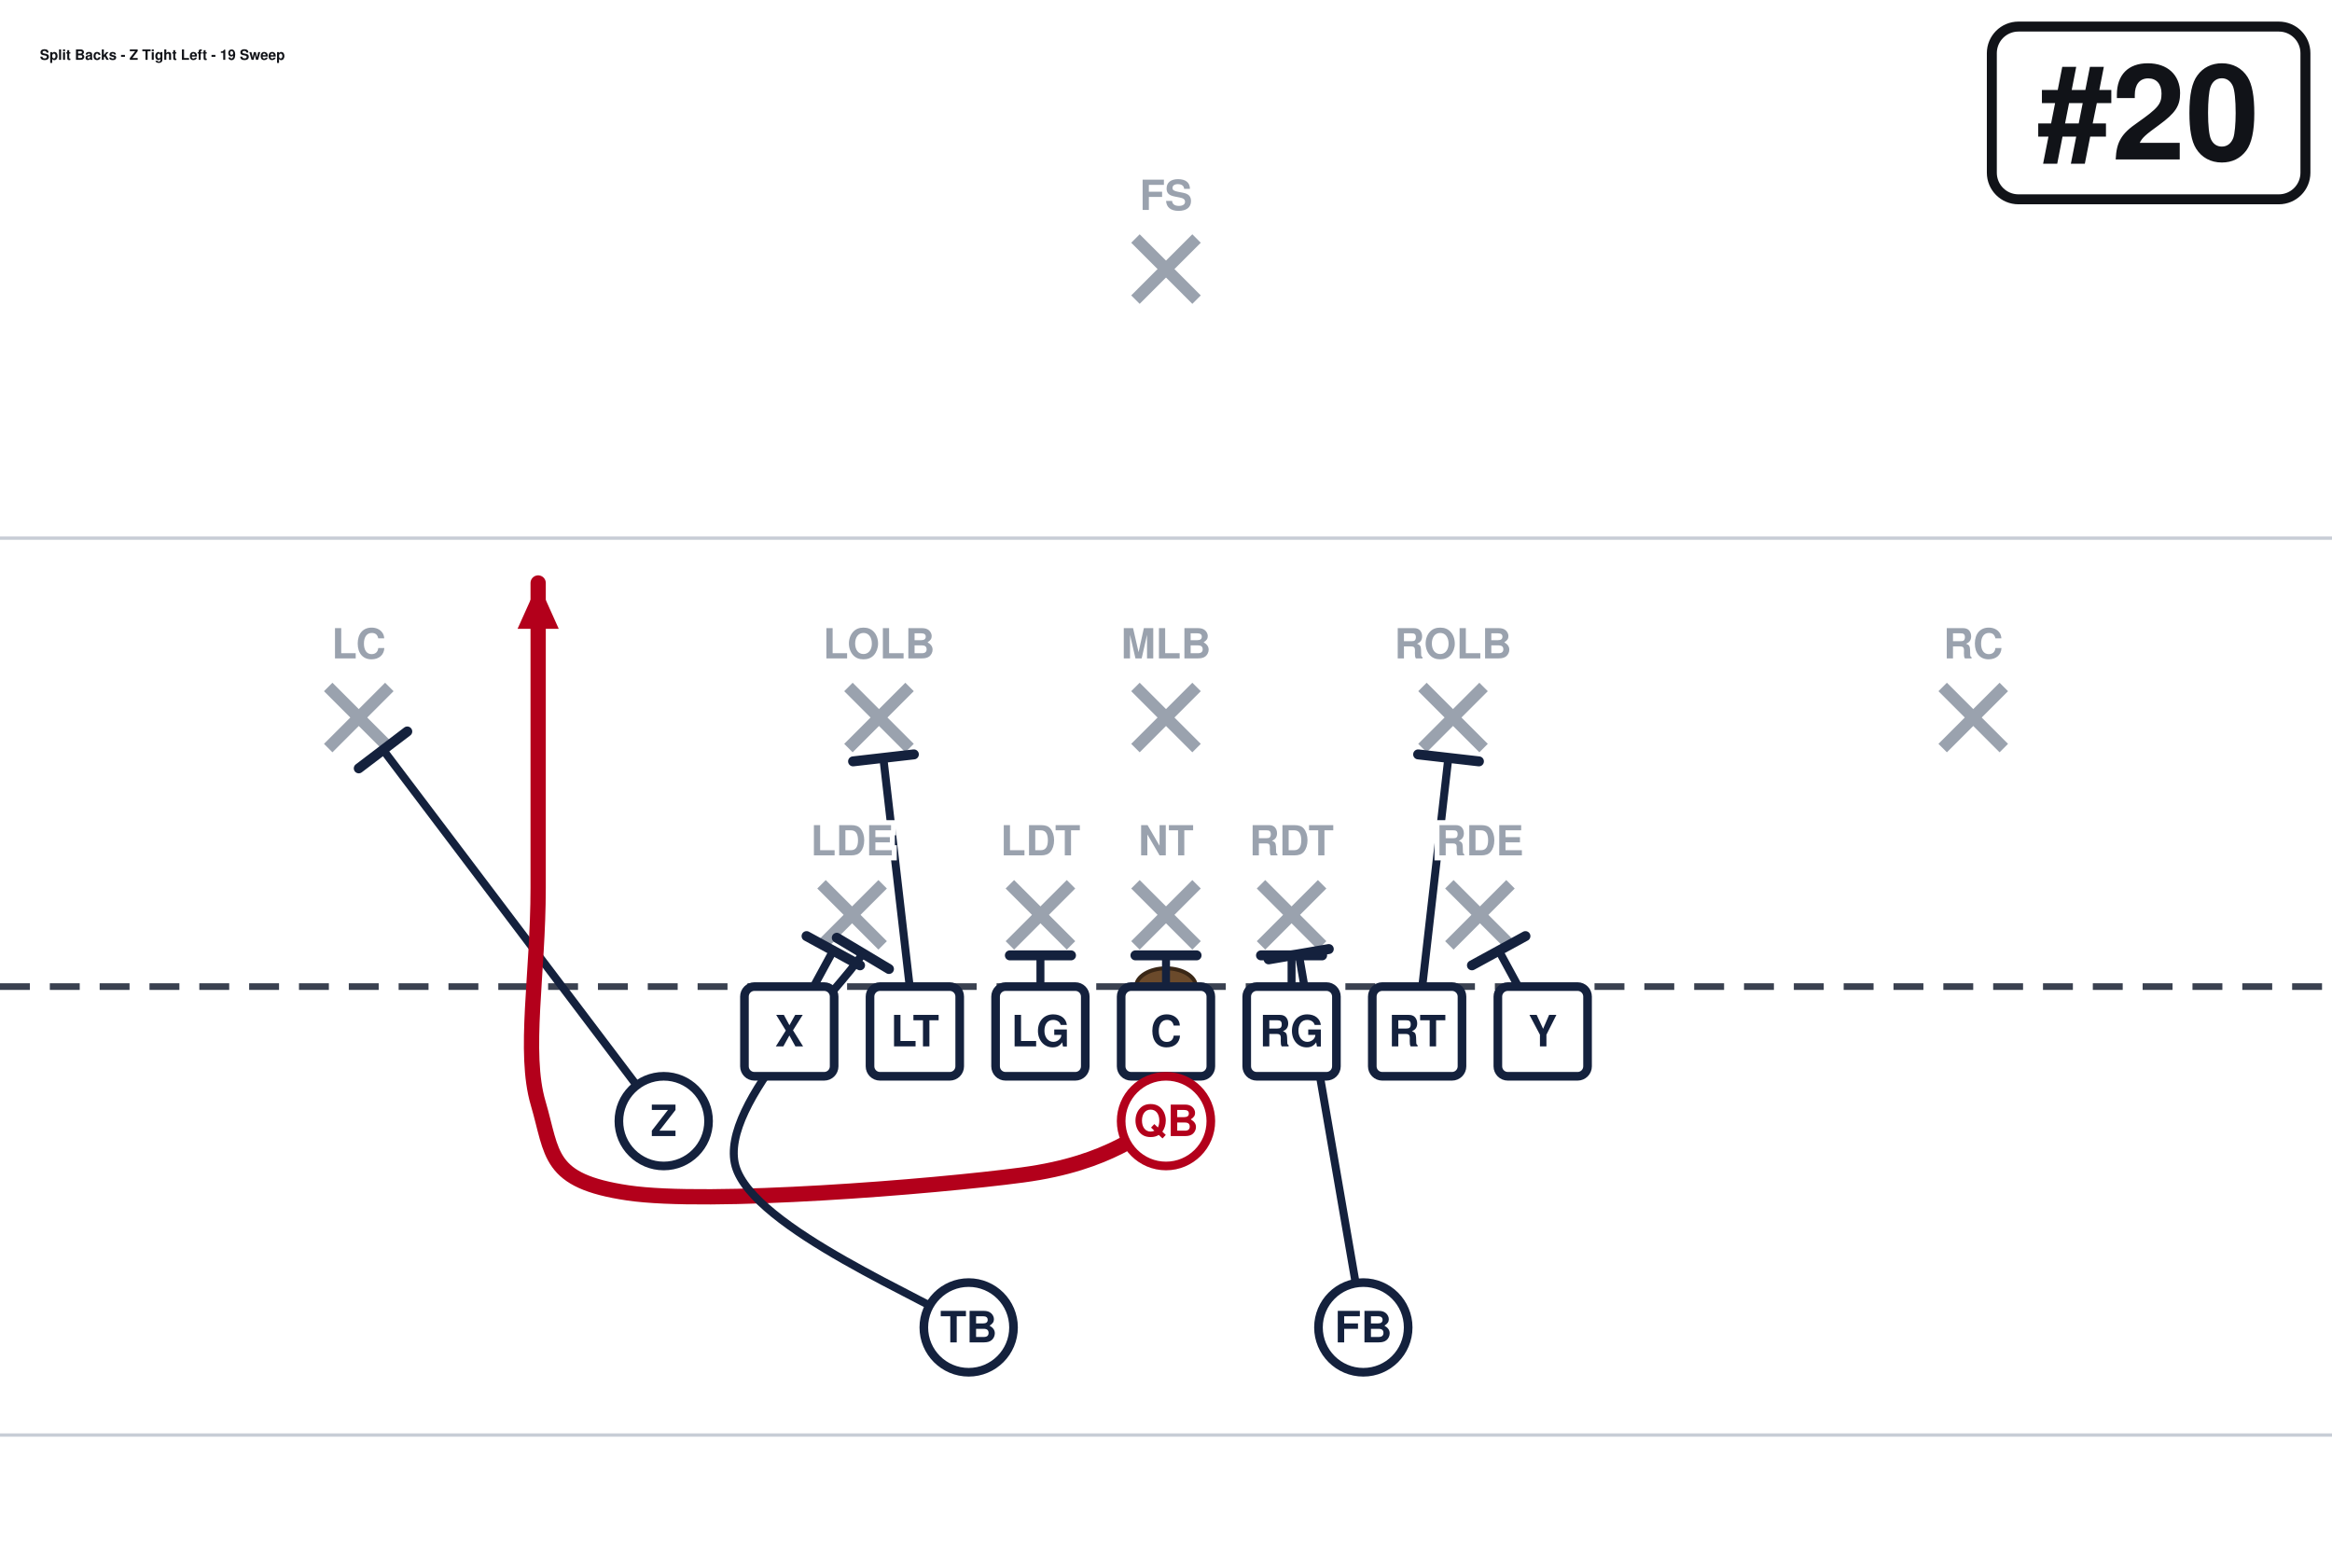
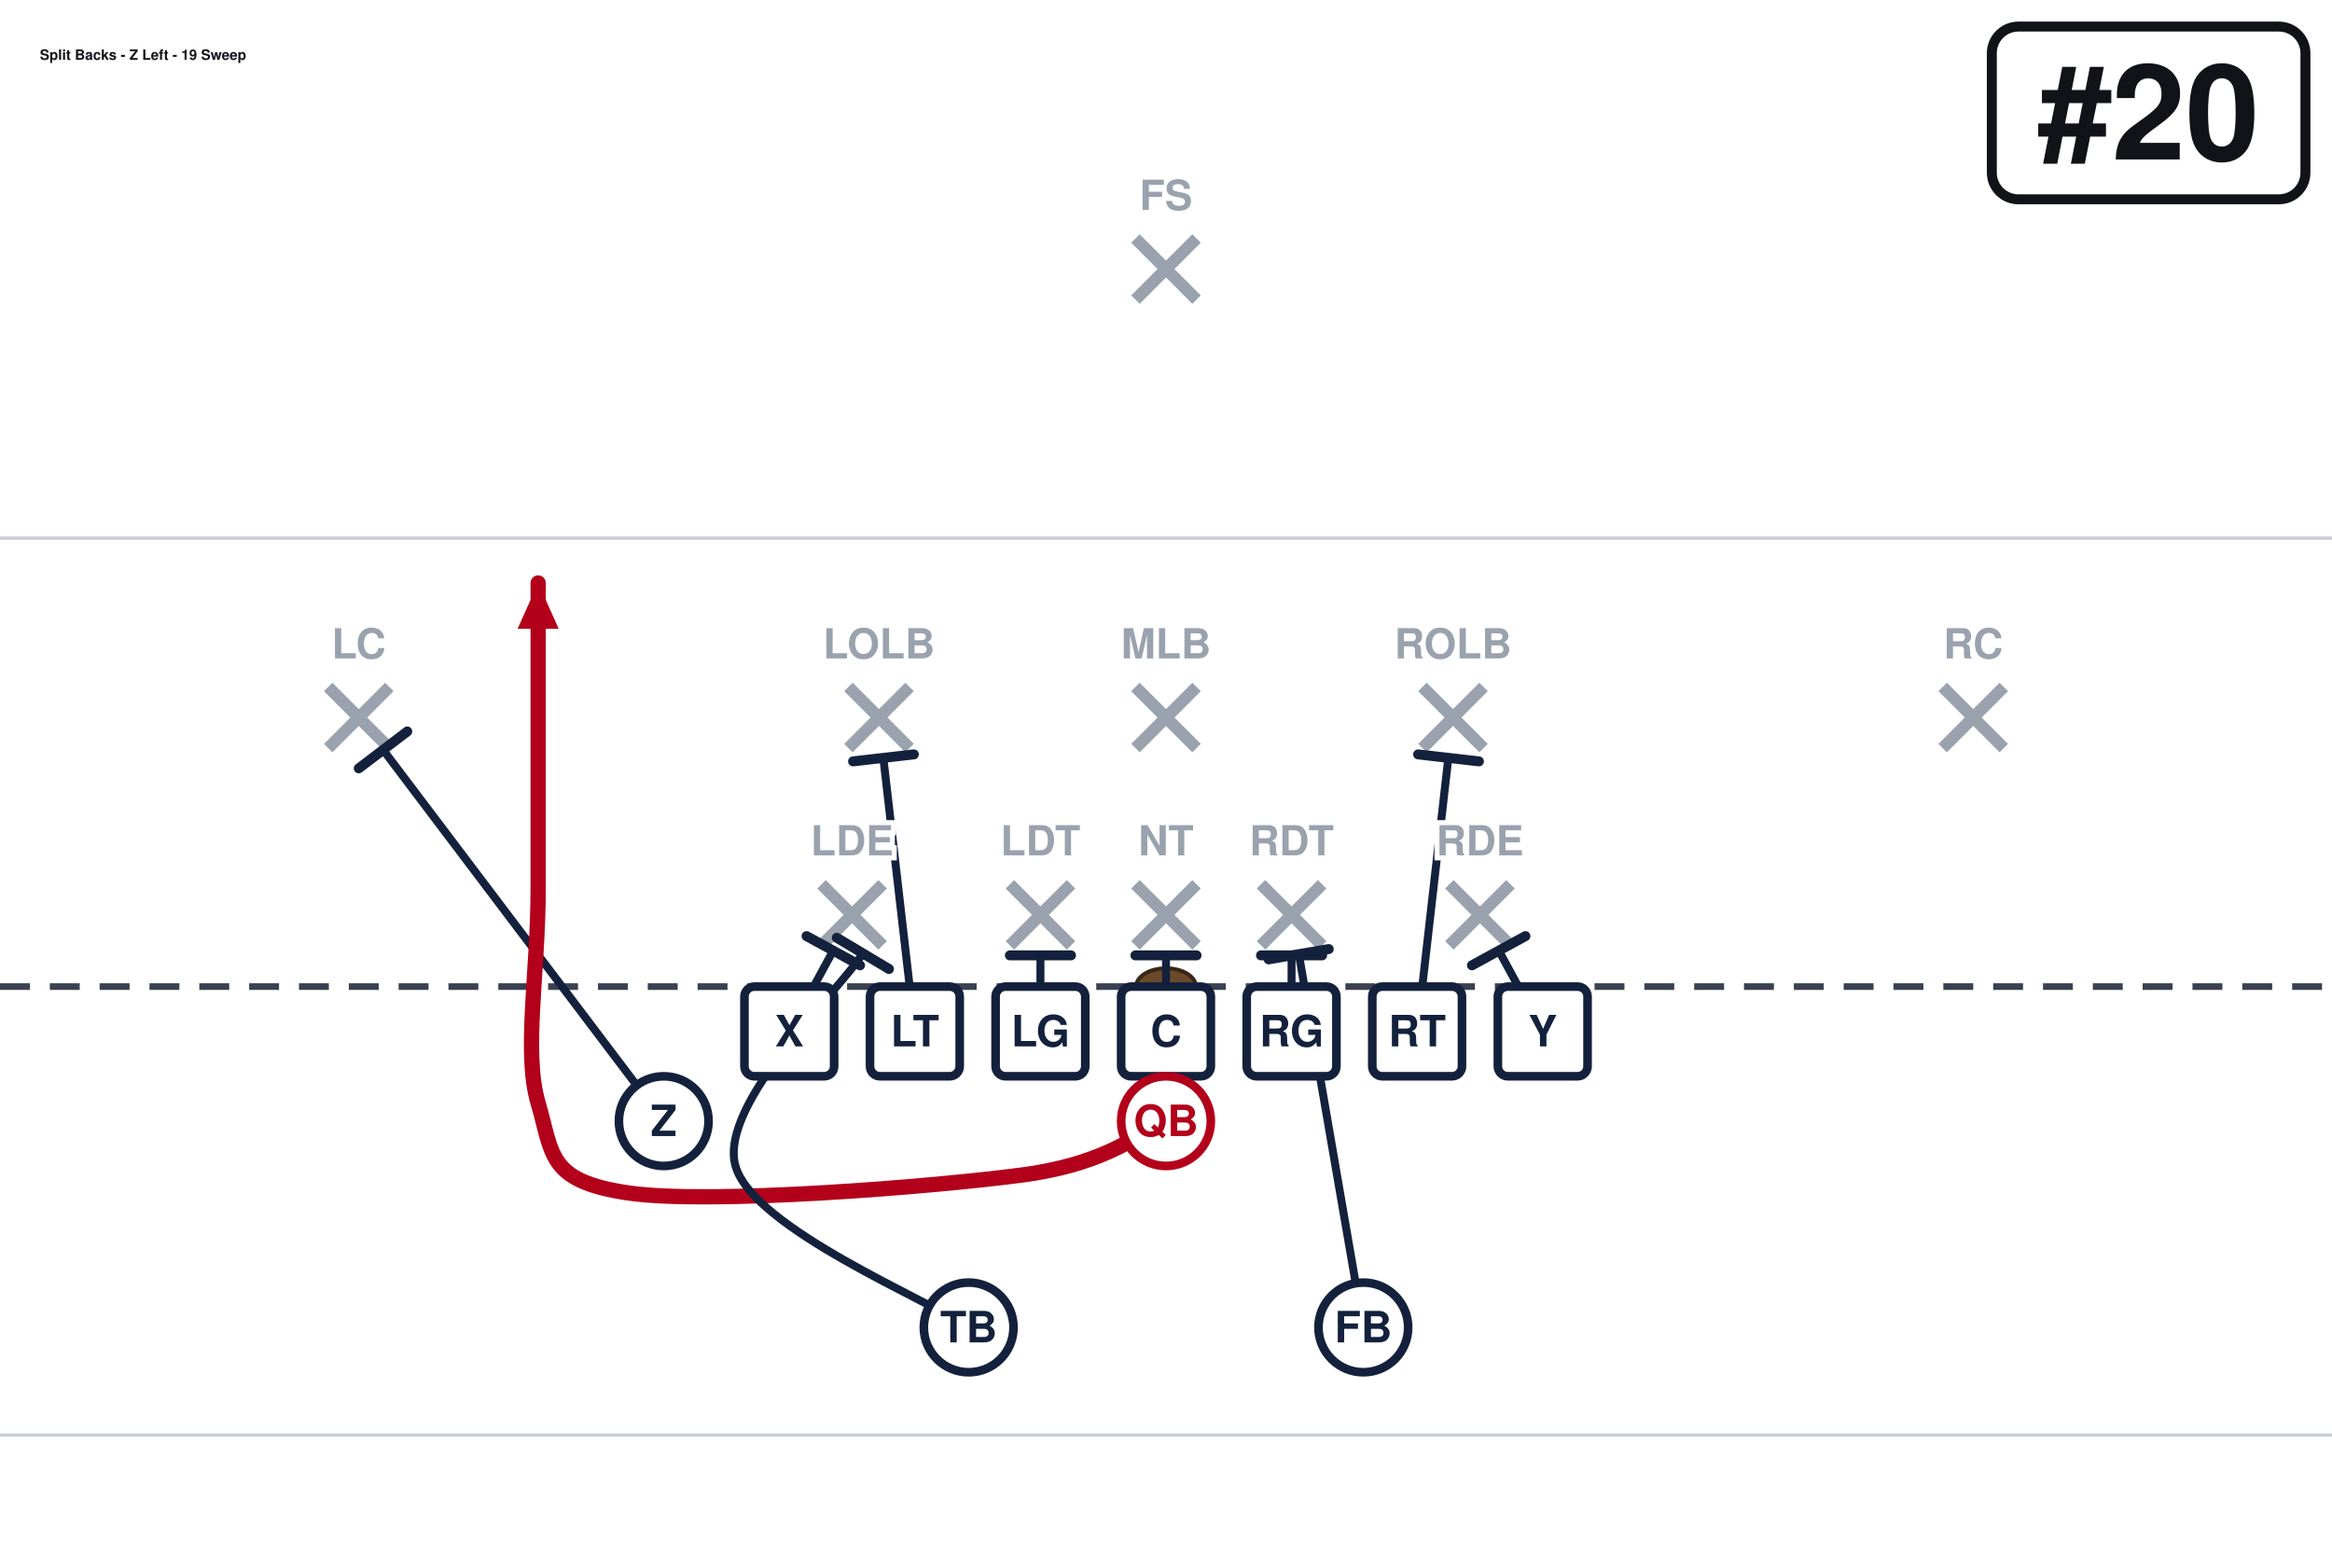
<svg xmlns="http://www.w3.org/2000/svg" width="702" height="472" viewBox="0 27 702 472" font-family="Segoe UI, Helvetica, Arial, sans-serif" role="img">
  <rect x="0" y="0" width="702" height="513" fill="#ffffff" />
  <line x1="0" y1="459.0" x2="702" y2="459.0" stroke="#c8cdd6" stroke-width="1" />
  <line x1="0" y1="189.0" x2="702" y2="189.0" stroke="#c8cdd6" stroke-width="1" />
  <line x1="0" y1="324.0" x2="702" y2="324.0" stroke="#3a4150" stroke-width="2" stroke-dasharray="9 6" />
  <ellipse cx="351.0" cy="324.0" rx="9" ry="5.5" fill="#6b4a2b" stroke="#3a2716" stroke-width="1.2" />
  <line x1="247.3" y1="293.2" x2="265.7" y2="311.6" stroke="#9aa2ae" stroke-width="3.6" />
  <line x1="265.7" y1="293.2" x2="247.3" y2="311.6" stroke="#9aa2ae" stroke-width="3.6" />
  <line x1="304.0" y1="293.2" x2="322.4" y2="311.6" stroke="#9aa2ae" stroke-width="3.6" />
  <line x1="322.4" y1="293.2" x2="304.0" y2="311.6" stroke="#9aa2ae" stroke-width="3.6" />
  <line x1="341.8" y1="293.2" x2="360.2" y2="311.6" stroke="#9aa2ae" stroke-width="3.6" />
  <line x1="360.2" y1="293.2" x2="341.8" y2="311.6" stroke="#9aa2ae" stroke-width="3.6" />
  <line x1="379.6" y1="293.2" x2="398.0" y2="311.6" stroke="#9aa2ae" stroke-width="3.6" />
  <line x1="398.0" y1="293.2" x2="379.6" y2="311.6" stroke="#9aa2ae" stroke-width="3.6" />
  <line x1="436.3" y1="293.2" x2="454.7" y2="311.6" stroke="#9aa2ae" stroke-width="3.6" />
  <line x1="454.7" y1="293.2" x2="436.3" y2="311.6" stroke="#9aa2ae" stroke-width="3.6" />
  <line x1="255.4" y1="233.8" x2="273.8" y2="252.2" stroke="#9aa2ae" stroke-width="3.6" />
  <line x1="273.8" y1="233.8" x2="255.4" y2="252.2" stroke="#9aa2ae" stroke-width="3.6" />
  <line x1="341.8" y1="233.8" x2="360.2" y2="252.2" stroke="#9aa2ae" stroke-width="3.6" />
  <line x1="360.2" y1="233.8" x2="341.8" y2="252.2" stroke="#9aa2ae" stroke-width="3.6" />
  <line x1="428.2" y1="233.8" x2="446.6" y2="252.2" stroke="#9aa2ae" stroke-width="3.6" />
  <line x1="446.6" y1="233.8" x2="428.2" y2="252.2" stroke="#9aa2ae" stroke-width="3.6" />
  <line x1="98.8" y1="233.8" x2="117.2" y2="252.2" stroke="#9aa2ae" stroke-width="3.6" />
  <line x1="117.2" y1="233.8" x2="98.8" y2="252.2" stroke="#9aa2ae" stroke-width="3.6" />
  <line x1="584.8" y1="233.8" x2="603.2" y2="252.2" stroke="#9aa2ae" stroke-width="3.6" />
  <line x1="603.2" y1="233.8" x2="584.8" y2="252.2" stroke="#9aa2ae" stroke-width="3.6" />
  <line x1="341.8" y1="98.8" x2="360.2" y2="117.2" stroke="#9aa2ae" stroke-width="3.6" />
  <line x1="360.2" y1="98.8" x2="341.8" y2="117.2" stroke="#9aa2ae" stroke-width="3.6" />
  <path d="M237.6,337.5 L250.8,313.2" fill="none" stroke="#14213d" stroke-width="2.4" stroke-linecap="round" stroke-linejoin="round" />
  <line x1="242.8" y1="308.8" x2="258.9" y2="317.6" stroke="#14213d" stroke-width="3.0" stroke-linecap="round" />
  <path d="M275.4,337.5 L265.9,255.1" fill="none" stroke="#14213d" stroke-width="2.4" stroke-linecap="round" stroke-linejoin="round" />
  <line x1="256.8" y1="256.2" x2="275.1" y2="254.1" stroke="#14213d" stroke-width="3.0" stroke-linecap="round" />
  <path d="M313.2,337.5 L313.2,314.6" fill="none" stroke="#14213d" stroke-width="2.4" stroke-linecap="round" stroke-linejoin="round" />
  <line x1="304.0" y1="314.6" x2="322.4" y2="314.6" stroke="#14213d" stroke-width="3.0" stroke-linecap="round" />
  <path d="M351.0,337.5 L351.0,314.6" fill="none" stroke="#14213d" stroke-width="2.4" stroke-linecap="round" stroke-linejoin="round" />
  <line x1="341.8" y1="314.6" x2="360.2" y2="314.6" stroke="#14213d" stroke-width="3.0" stroke-linecap="round" />
  <path d="M388.8,337.5 L388.8,314.6" fill="none" stroke="#14213d" stroke-width="2.4" stroke-linecap="round" stroke-linejoin="round" />
  <line x1="379.6" y1="314.6" x2="398.0" y2="314.6" stroke="#14213d" stroke-width="3.0" stroke-linecap="round" />
  <path d="M426.6,337.5 L436.0,255.1" fill="none" stroke="#14213d" stroke-width="2.4" stroke-linecap="round" stroke-linejoin="round" />
  <line x1="426.9" y1="254.1" x2="445.2" y2="256.2" stroke="#14213d" stroke-width="3.0" stroke-linecap="round" />
  <path d="M464.4,337.5 L451.2,313.2" fill="none" stroke="#14213d" stroke-width="2.4" stroke-linecap="round" stroke-linejoin="round" />
  <line x1="443.1" y1="317.6" x2="459.2" y2="308.8" stroke="#14213d" stroke-width="3.0" stroke-linecap="round" />
  <path d="M199.8,364.5 L115.3,252.7" fill="none" stroke="#14213d" stroke-width="2.4" stroke-linecap="round" stroke-linejoin="round" />
  <line x1="108.0" y1="258.3" x2="122.6" y2="247.2" stroke="#14213d" stroke-width="3.0" stroke-linecap="round" />
  <path d="M351.0,364.5 C343.8,367.2 334.8,377.1 307.8,380.7 C280.8,384.3 213.3,389.7 189.0,386.1 C164.7,382.5 166.5,374.4 162.0,359.1 C157.5,343.8 162.0,320.4 162.0,294.3 C162.0,268.2 162.0,217.8 162.0,202.5" fill="none" stroke="#b3001b" stroke-width="4.6" stroke-linecap="round" stroke-linejoin="round" />
  <polygon points="162.0,202.5 168.2,216.3 155.8,216.3" fill="#b3001b" />
  <path d="M410.4,426.6 L391.0,314.3" fill="none" stroke="#14213d" stroke-width="2.4" stroke-linecap="round" stroke-linejoin="round" />
  <line x1="381.9" y1="315.8" x2="400.0" y2="312.7" stroke="#14213d" stroke-width="3.0" stroke-linecap="round" />
  <path d="M291.6,426.6 C279.9,418.5 226.7,396.8 221.4,378.0 C216.1,359.2 253.3,324.7 259.7,314.0" fill="none" stroke="#14213d" stroke-width="2.4" stroke-linecap="round" stroke-linejoin="round" />
  <line x1="251.9" y1="309.3" x2="267.6" y2="318.7" stroke="#14213d" stroke-width="3.0" stroke-linecap="round" />
  <rect x="224.1" y="324.0" width="27.0" height="27.0" rx="3" fill="#ffffff" stroke="#14213d" stroke-width="2.6" />
  <text x="237.6" y="342.0" text-anchor="middle" font-size="13" font-weight="700" fill="#14213d">X</text>
  <rect x="261.9" y="324.0" width="27.0" height="27.0" rx="3" fill="#ffffff" stroke="#14213d" stroke-width="2.6" />
  <text x="275.4" y="342.0" text-anchor="middle" font-size="13" font-weight="700" fill="#14213d">LT</text>
  <rect x="299.7" y="324.0" width="27.0" height="27.0" rx="3" fill="#ffffff" stroke="#14213d" stroke-width="2.6" />
  <text x="313.2" y="342.0" text-anchor="middle" font-size="13" font-weight="700" fill="#14213d">LG</text>
  <rect x="337.5" y="324.0" width="27.0" height="27.0" rx="3" fill="#ffffff" stroke="#14213d" stroke-width="2.6" />
  <text x="351.0" y="342.0" text-anchor="middle" font-size="13" font-weight="700" fill="#14213d">C</text>
  <rect x="375.3" y="324.0" width="27.0" height="27.0" rx="3" fill="#ffffff" stroke="#14213d" stroke-width="2.6" />
  <text x="388.8" y="342.0" text-anchor="middle" font-size="13" font-weight="700" fill="#14213d">RG</text>
  <rect x="413.1" y="324.0" width="27.0" height="27.0" rx="3" fill="#ffffff" stroke="#14213d" stroke-width="2.6" />
  <text x="426.6" y="342.0" text-anchor="middle" font-size="13" font-weight="700" fill="#14213d">RT</text>
  <rect x="450.9" y="324.0" width="27.0" height="27.0" rx="3" fill="#ffffff" stroke="#14213d" stroke-width="2.6" />
  <text x="464.4" y="342.0" text-anchor="middle" font-size="13" font-weight="700" fill="#14213d">Y</text>
  <circle cx="199.8" cy="364.5" r="13.5" fill="#ffffff" stroke="#14213d" stroke-width="2.6" />
  <text x="199.8" y="369.0" text-anchor="middle" font-size="13" font-weight="700" fill="#14213d">Z</text>
  <circle cx="351.0" cy="364.5" r="13.5" fill="#ffffff" stroke="#b3001b" stroke-width="2.6" />
  <text x="351.0" y="369.0" text-anchor="middle" font-size="13" font-weight="700" fill="#b3001b">QB</text>
  <circle cx="291.6" cy="426.6" r="13.5" fill="#ffffff" stroke="#14213d" stroke-width="2.6" />
  <text x="291.6" y="431.1" text-anchor="middle" font-size="13" font-weight="700" fill="#14213d">TB</text>
  <circle cx="410.4" cy="426.6" r="13.5" fill="#ffffff" stroke="#14213d" stroke-width="2.6" />
  <text x="410.4" y="431.1" text-anchor="middle" font-size="13" font-weight="700" fill="#14213d">FB</text>
  <text x="256.5" y="284.5" text-anchor="middle" font-size="12.5" fill="#9aa2ae" font-weight="600" stroke="#fff" stroke-width="3" paint-order="stroke">LDE</text>
  <text x="313.2" y="284.5" text-anchor="middle" font-size="12.5" fill="#9aa2ae" font-weight="600" stroke="#fff" stroke-width="3" paint-order="stroke">LDT</text>
  <text x="351.0" y="284.5" text-anchor="middle" font-size="12.5" fill="#9aa2ae" font-weight="600" stroke="#fff" stroke-width="3" paint-order="stroke">NT</text>
  <text x="388.8" y="284.5" text-anchor="middle" font-size="12.5" fill="#9aa2ae" font-weight="600" stroke="#fff" stroke-width="3" paint-order="stroke">RDT</text>
  <text x="445.5" y="284.5" text-anchor="middle" font-size="12.5" fill="#9aa2ae" font-weight="600" stroke="#fff" stroke-width="3" paint-order="stroke">RDE</text>
  <text x="264.6" y="225.2" text-anchor="middle" font-size="12.5" fill="#9aa2ae" font-weight="600" stroke="#fff" stroke-width="3" paint-order="stroke">LOLB</text>
  <text x="351.0" y="225.2" text-anchor="middle" font-size="12.5" fill="#9aa2ae" font-weight="600" stroke="#fff" stroke-width="3" paint-order="stroke">MLB</text>
  <text x="437.4" y="225.2" text-anchor="middle" font-size="12.5" fill="#9aa2ae" font-weight="600" stroke="#fff" stroke-width="3" paint-order="stroke">ROLB</text>
  <text x="108.0" y="225.2" text-anchor="middle" font-size="12.5" fill="#9aa2ae" font-weight="600" stroke="#fff" stroke-width="3" paint-order="stroke">LC</text>
  <text x="594.0" y="225.2" text-anchor="middle" font-size="12.5" fill="#9aa2ae" font-weight="600" stroke="#fff" stroke-width="3" paint-order="stroke">RC</text>
  <text x="351.0" y="90.2" text-anchor="middle" font-size="12.5" fill="#9aa2ae" font-weight="600" stroke="#fff" stroke-width="3" paint-order="stroke">FS</text>
  <rect x="599.6" y="35.0" width="94.4" height="52.0" rx="8" fill="#ffffff" stroke="#111318" stroke-width="3" />
  <text x="646.8" y="75.0" text-anchor="middle" font-size="40" font-weight="800" fill="#111318">#20</text>
-   <text x="12.0" y="45.0" font-size="4.3" font-weight="700" fill="#111318">Split Backs - Z Tight Left - 19 Sweep</text>
+   <text x="12.0" y="45.0" font-size="4.3" font-weight="700" fill="#111318">Split Backs - Z Left - 19 Sweep</text>
</svg>
